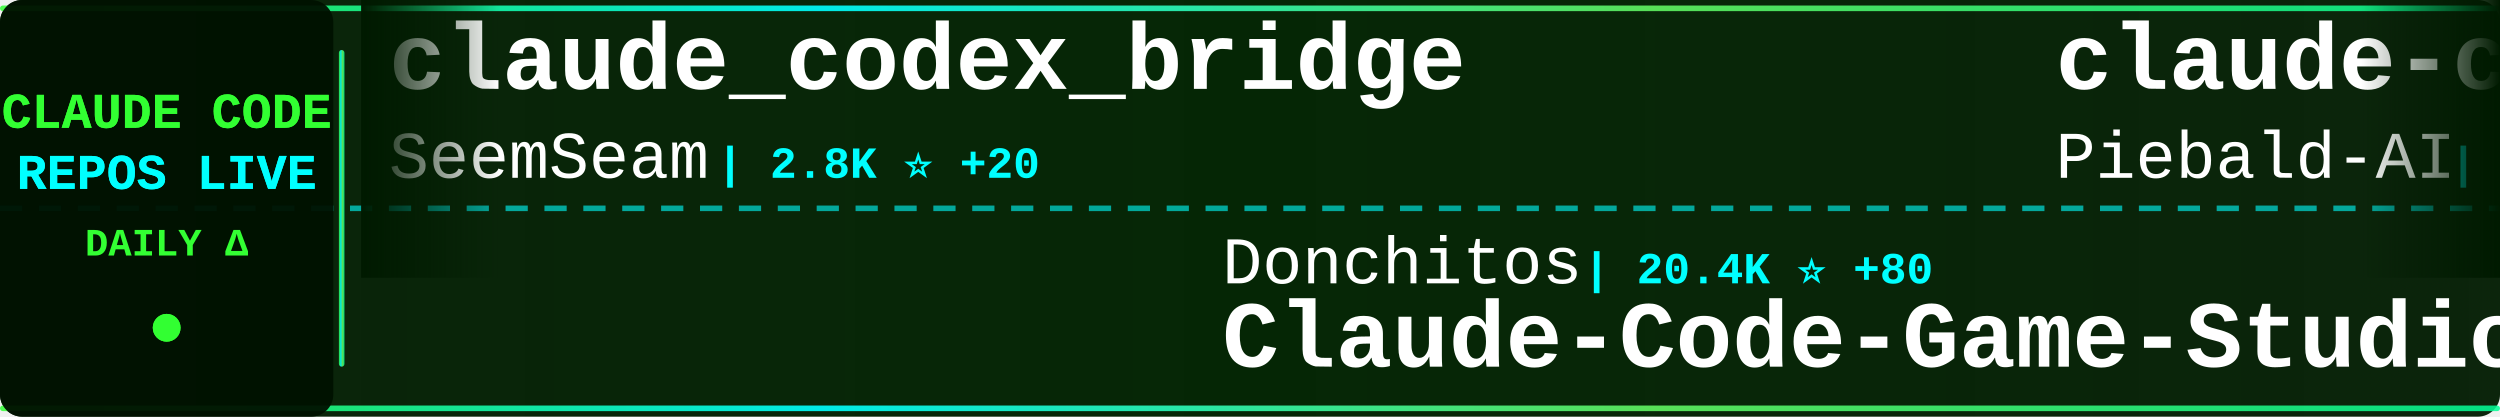
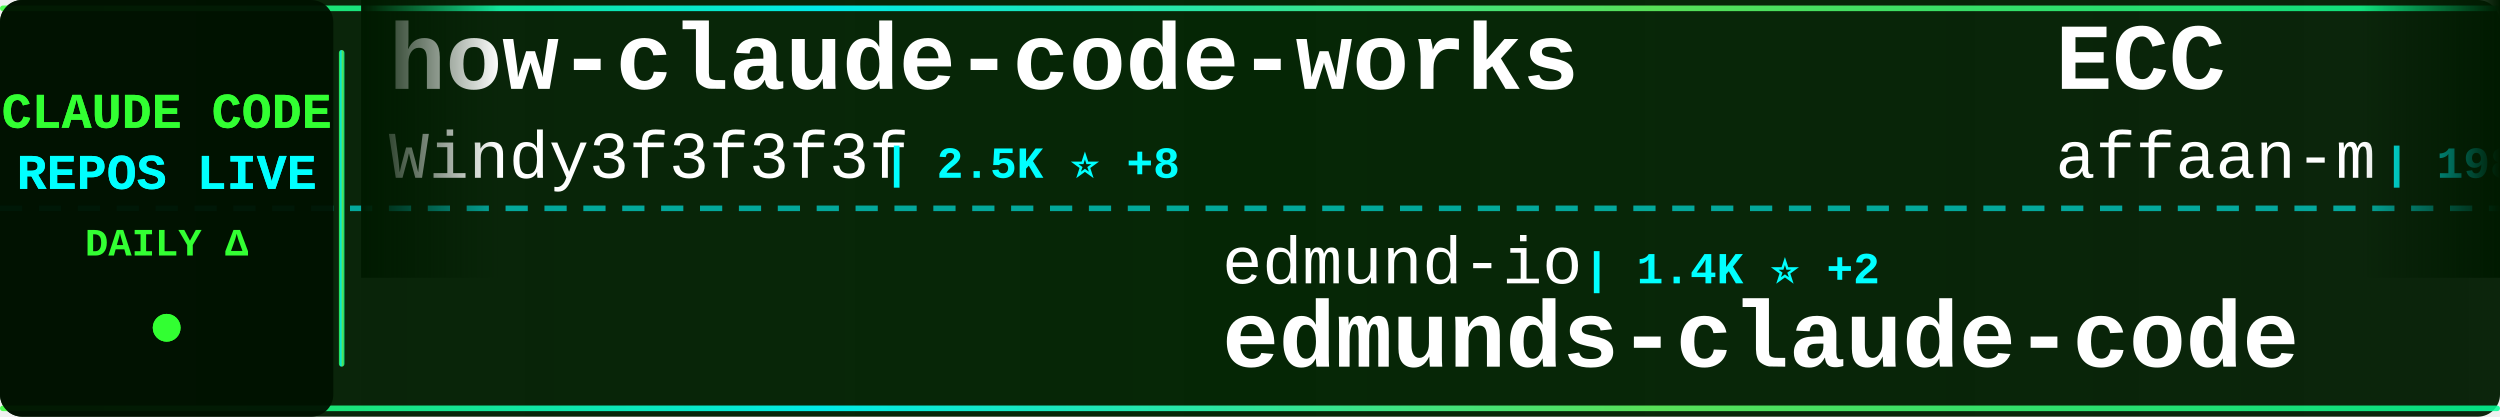
<svg xmlns="http://www.w3.org/2000/svg" width="900" height="150">
  <defs>
    <linearGradient id="tickerBg" x1="0%" y1="0%" x2="100%" y2="0%">
      <stop offset="0%" style="stop-color:#001a00;stop-opacity:0.95" />
      <stop offset="50%" style="stop-color:#002200;stop-opacity:0.98" />
      <stop offset="100%" style="stop-color:#001a00;stop-opacity:0.95" />
    </linearGradient>
    <linearGradient id="borderGrad" x1="0%" y1="0%" x2="100%" y2="0%">
      <stop offset="0%" style="stop-color:#33ff33;stop-opacity:0.85">
        <animate attributeName="stop-opacity" values="0.85;1;0.85" dur="2s" repeatCount="indefinite" />
      </stop>
      <stop offset="33%" style="stop-color:#00ffff;stop-opacity:0.9">
        <animate attributeName="stop-opacity" values="0.9;1;0.9" dur="2.2s" repeatCount="indefinite" />
      </stop>
      <stop offset="66%" style="stop-color:#66ff66;stop-opacity:0.85">
        <animate attributeName="stop-opacity" values="0.85;1;0.85" dur="1.8s" repeatCount="indefinite" />
      </stop>
      <stop offset="100%" style="stop-color:#00ff99;stop-opacity:0.85">
        <animate attributeName="stop-opacity" values="0.85;1;0.85" dur="2s" repeatCount="indefinite" />
      </stop>
    </linearGradient>
    <filter id="textGlow">
      <feGaussianBlur stdDeviation="0.1" result="coloredBlur" />
      <feMerge>
        <feMergeNode in="coloredBlur" />
        <feMergeNode in="SourceGraphic" />
      </feMerge>
    </filter>
    <filter id="metricGlow">
      <feGaussianBlur stdDeviation="0.2" result="coloredBlur" />
      <feMerge>
        <feMergeNode in="coloredBlur" />
        <feMergeNode in="SourceGraphic" />
      </feMerge>
    </filter>
    <linearGradient id="leftFade" x1="0%" y1="0%" x2="100%" y2="0%">
      <stop offset="0%" style="stop-color:#001a00;stop-opacity:1" />
      <stop offset="100%" style="stop-color:#001a00;stop-opacity:0" />
    </linearGradient>
    <linearGradient id="rightFade" x1="0%" y1="0%" x2="100%" y2="0%">
      <stop offset="0%" style="stop-color:#001a00;stop-opacity:0" />
      <stop offset="100%" style="stop-color:#001a00;stop-opacity:1" />
    </linearGradient>
  </defs>
  <rect width="900" height="150" fill="url(#tickerBg)" rx="8" />
  <rect x="0" y="2" width="900" height="2" fill="url(#borderGrad)" rx="1" />
  <rect x="0" y="146" width="900" height="2" fill="url(#borderGrad)" rx="1" />
  <line x1="0" y1="75" x2="900" y2="75" stroke="#00ffff" stroke-width="2" stroke-dasharray="8 6" opacity="0.6" />
  <rect x="0" y="0" width="120" height="150" fill="#001100" opacity="0.95" rx="8" />
  <text x="60" y="46" font-family="'Courier New', monospace" font-size="18" font-weight="bold" fill="#33ff33" text-anchor="middle" filter="url(#textGlow)">
    CLAUDE CODE
  </text>
  <text x="60" y="68" font-family="'Courier New', monospace" font-size="18" font-weight="bold" fill="#00ffff" text-anchor="middle" filter="url(#textGlow)">
    REPOS LIVE
  </text>
  <text x="60" y="92" font-family="'Courier New', monospace" font-size="14" font-weight="bold" fill="#33ff33" text-anchor="middle">
    DAILY Δ
  </text>
  <circle cx="60" cy="118" r="5" fill="#33ff33" filter="url(#metricGlow)">
    <animate attributeName="r" values="4;6;4" dur="1.5s" repeatCount="indefinite" />
    <animate attributeName="opacity" values="0.6;1;0.6" dur="1.5s" repeatCount="indefinite" />
  </circle>
  <rect x="122" y="18" width="2" height="114" fill="url(#borderGrad)" rx="1" />
  <clipPath id="tickerClip">
    <rect x="130" y="0" width="770" height="150" />
  </clipPath>
  <g clip-path="url(#tickerClip)">
    <g id="tickerItems">
      <animateTransform attributeName="transform" attributeType="XML" type="translate" from="0 0" to="-3000 0" dur="54s" repeatCount="indefinite" />
      <g transform="translate(0, 0)">
-         <text x="140" y="32" font-family="'Courier New', monospace" font-size="34" font-weight="bold" fill="#ffffff">claude_codex_bridge</text>
-         <text x="140" y="64" font-family="'Courier New', monospace" font-size="24" font-weight="normal" fill="#ffffff" opacity="1.0">SeemSeam</text>
-         <text x="258" y="64" font-family="'Courier New', monospace" font-size="16" font-weight="bold" fill="#00ffff"> | 2.8K ⭐ +20</text>
+         <text x="140" y="32" font-family="'Courier New', monospace" font-size="34" font-weight="bold" fill="#ffffff">how-claude-code-works</text>
+         <text x="140" y="64" font-family="'Courier New', monospace" font-size="24" font-weight="normal" fill="#ffffff" opacity="1.0">Windy3f3f3f3f</text>
+         <text x="318" y="64" font-family="'Courier New', monospace" font-size="16" font-weight="bold" fill="#00ffff"> | 2.5K ⭐ +8</text>
      </g>
      <g transform="translate(300, 0)">
-         <text x="140" y="102" font-family="'Courier New', monospace" font-size="24" font-weight="normal" fill="#ffffff" opacity="1.0">Donchitos</text>
-         <text x="270" y="102" font-family="'Courier New', monospace" font-size="16" font-weight="bold" fill="#00ffff"> | 20.4K ⭐ +80</text>
-         <text x="140" y="132" font-family="'Courier New', monospace" font-size="34" font-weight="bold" fill="#ffffff">Claude-Code-Game-Studios</text>
+         <text x="140" y="102" font-family="'Courier New', monospace" font-size="24" font-weight="normal" fill="#ffffff" opacity="1.0">edmund-io</text>
+         <text x="270" y="102" font-family="'Courier New', monospace" font-size="16" font-weight="bold" fill="#00ffff"> | 1.4K ⭐ +2</text>
+         <text x="140" y="132" font-family="'Courier New', monospace" font-size="34" font-weight="bold" fill="#ffffff">edmunds-claude-code</text>
      </g>
      <g transform="translate(600, 0)">
-         <text x="140" y="32" font-family="'Courier New', monospace" font-size="34" font-weight="bold" fill="#ffffff">claude-code-system-promp...</text>
-         <text x="140" y="64" font-family="'Courier New', monospace" font-size="24" font-weight="normal" fill="#ffffff" opacity="1.0">Piebald-AI</text>
-         <text x="282" y="64" font-family="'Courier New', monospace" font-size="16" font-weight="bold" fill="#00ffff"> | 10.6K ⭐ +41</text>
+         <text x="140" y="32" font-family="'Courier New', monospace" font-size="34" font-weight="bold" fill="#ffffff">ECC</text>
+         <text x="140" y="64" font-family="'Courier New', monospace" font-size="24" font-weight="normal" fill="#ffffff" opacity="1.0">affaan-m</text>
+         <text x="258" y="64" font-family="'Courier New', monospace" font-size="16" font-weight="bold" fill="#00ffff"> | 198.6K ⭐ +1.3K</text>
      </g>
      <g transform="translate(900, 0)">
-         <text x="140" y="102" font-family="'Courier New', monospace" font-size="24" font-weight="normal" fill="#ffffff" opacity="1.0">fuergaosi233</text>
-         <text x="306" y="102" font-family="'Courier New', monospace" font-size="16" font-weight="bold" fill="#00ffff"> | 2.6K ⭐ +1</text>
-         <text x="140" y="132" font-family="'Courier New', monospace" font-size="34" font-weight="bold" fill="#ffffff">claude-code-proxy</text>
+         <text x="140" y="102" font-family="'Courier New', monospace" font-size="24" font-weight="normal" fill="#ffffff" opacity="1.0">RichardAtCT</text>
+         <text x="294" y="102" font-family="'Courier New', monospace" font-size="16" font-weight="bold" fill="#00ffff"> | 2.6K ⭐ +4</text>
+         <text x="140" y="132" font-family="'Courier New', monospace" font-size="34" font-weight="bold" fill="#ffffff">claude-code-telegram</text>
      </g>
      <g transform="translate(1200, 0)">
-         <text x="140" y="32" font-family="'Courier New', monospace" font-size="34" font-weight="bold" fill="#ffffff">claude-code-my-workflow</text>
-         <text x="140" y="64" font-family="'Courier New', monospace" font-size="24" font-weight="normal" fill="#ffffff" opacity="1.0">pedrohcgs</text>
-         <text x="270" y="64" font-family="'Courier New', monospace" font-size="16" font-weight="bold" fill="#00ffff"> | 1.2K ⭐ +6</text>
+         <text x="140" y="32" font-family="'Courier New', monospace" font-size="34" font-weight="bold" fill="#ffffff">claude-coder</text>
+         <text x="140" y="64" font-family="'Courier New', monospace" font-size="24" font-weight="normal" fill="#ffffff" opacity="1.0">kodu-ai</text>
+         <text x="246" y="64" font-family="'Courier New', monospace" font-size="16" font-weight="bold" fill="#00ffff"> | 5.3K ⭐</text>
      </g>
      <g transform="translate(1500, 0)">
-         <text x="140" y="102" font-family="'Courier New', monospace" font-size="24" font-weight="normal" fill="#ffffff" opacity="1.0">anthropics</text>
-         <text x="282" y="102" font-family="'Courier New', monospace" font-size="16" font-weight="bold" fill="#00ffff"> | 4.9K ⭐ +9</text>
-         <text x="140" y="132" font-family="'Courier New', monospace" font-size="34" font-weight="bold" fill="#ffffff">claude-code-security-rev...</text>
+         <text x="140" y="102" font-family="'Courier New', monospace" font-size="24" font-weight="normal" fill="#ffffff" opacity="1.0">Piebald-AI</text>
+         <text x="282" y="102" font-family="'Courier New', monospace" font-size="16" font-weight="bold" fill="#00ffff"> | 10.6K ⭐ +39</text>
+         <text x="140" y="132" font-family="'Courier New', monospace" font-size="34" font-weight="bold" fill="#ffffff">claude-code-system-promp...</text>
      </g>
      <g transform="translate(1800, 0)">
-         <text x="140" y="32" font-family="'Courier New', monospace" font-size="34" font-weight="bold" fill="#ffffff">claude-code-pm-course</text>
-         <text x="140" y="64" font-family="'Courier New', monospace" font-size="24" font-weight="normal" fill="#ffffff" opacity="1.0">carlvellotti</text>
-         <text x="306" y="64" font-family="'Courier New', monospace" font-size="16" font-weight="bold" fill="#00ffff"> | 2.1K ⭐</text>
+         <text x="140" y="32" font-family="'Courier New', monospace" font-size="34" font-weight="bold" fill="#ffffff">my-claude-code-setup</text>
+         <text x="140" y="64" font-family="'Courier New', monospace" font-size="24" font-weight="normal" fill="#ffffff" opacity="1.0">centminmod</text>
+         <text x="282" y="64" font-family="'Courier New', monospace" font-size="16" font-weight="bold" fill="#00ffff"> | 2.4K ⭐ +6</text>
      </g>
      <g transform="translate(2100, 0)">
-         <text x="140" y="102" font-family="'Courier New', monospace" font-size="24" font-weight="normal" fill="#ffffff" opacity="1.0">RishabhK103</text>
-         <text x="294" y="102" font-family="'Courier New', monospace" font-size="16" font-weight="bold" fill="#00ffff"> | 85 ⭐</text>
-         <text x="140" y="132" font-family="'Courier New', monospace" font-size="34" font-weight="bold" fill="#ffffff">claude-code</text>
+         <text x="140" y="102" font-family="'Courier New', monospace" font-size="24" font-weight="normal" fill="#ffffff" opacity="1.0">ykdojo</text>
+         <text x="234" y="102" font-family="'Courier New', monospace" font-size="16" font-weight="bold" fill="#00ffff"> | 8.5K ⭐ +15</text>
+         <text x="140" y="132" font-family="'Courier New', monospace" font-size="34" font-weight="bold" fill="#ffffff">claude-code-tips</text>
      </g>
      <g transform="translate(2400, 0)">
-         <text x="140" y="32" font-family="'Courier New', monospace" font-size="34" font-weight="bold" fill="#ffffff">claude-code-settings</text>
-         <text x="140" y="64" font-family="'Courier New', monospace" font-size="24" font-weight="normal" fill="#ffffff" opacity="1.0">feiskyer</text>
-         <text x="258" y="64" font-family="'Courier New', monospace" font-size="16" font-weight="bold" fill="#00ffff"> | 1.5K ⭐ +4</text>
+         <text x="140" y="32" font-family="'Courier New', monospace" font-size="34" font-weight="bold" fill="#ffffff">claude-code</text>
+         <text x="140" y="64" font-family="'Courier New', monospace" font-size="24" font-weight="normal" fill="#ffffff" opacity="1.0">isboyjc</text>
+         <text x="246" y="64" font-family="'Courier New', monospace" font-size="16" font-weight="bold" fill="#00ffff"> | 157 ⭐</text>
      </g>
      <g transform="translate(2700, 0)">
-         <text x="140" y="102" font-family="'Courier New', monospace" font-size="24" font-weight="normal" fill="#ffffff" opacity="1.0">codeaashu</text>
-         <text x="270" y="102" font-family="'Courier New', monospace" font-size="16" font-weight="bold" fill="#00ffff"> | 2.8K ⭐ +10</text>
+         <text x="140" y="102" font-family="'Courier New', monospace" font-size="24" font-weight="normal" fill="#ffffff" opacity="1.0">freestylefly</text>
+         <text x="306" y="102" font-family="'Courier New', monospace" font-size="16" font-weight="bold" fill="#00ffff"> | 125 ⭐</text>
        <text x="140" y="132" font-family="'Courier New', monospace" font-size="34" font-weight="bold" fill="#ffffff">claude-code</text>
      </g>
      <g transform="translate(3000, 0)">
-         <text x="140" y="32" font-family="'Courier New', monospace" font-size="34" font-weight="bold" fill="#ffffff">claude_codex_bridge</text>
-         <text x="140" y="64" font-family="'Courier New', monospace" font-size="24" font-weight="normal" fill="#ffffff" opacity="1.0">SeemSeam</text>
-         <text x="258" y="64" font-family="'Courier New', monospace" font-size="16" font-weight="bold" fill="#00ffff"> | 2.8K ⭐ +20</text>
+         <text x="140" y="32" font-family="'Courier New', monospace" font-size="34" font-weight="bold" fill="#ffffff">how-claude-code-works</text>
+         <text x="140" y="64" font-family="'Courier New', monospace" font-size="24" font-weight="normal" fill="#ffffff" opacity="1.0">Windy3f3f3f3f</text>
+         <text x="318" y="64" font-family="'Courier New', monospace" font-size="16" font-weight="bold" fill="#00ffff"> | 2.5K ⭐ +8</text>
      </g>
      <g transform="translate(3300, 0)">
-         <text x="140" y="102" font-family="'Courier New', monospace" font-size="24" font-weight="normal" fill="#ffffff" opacity="1.0">Donchitos</text>
-         <text x="270" y="102" font-family="'Courier New', monospace" font-size="16" font-weight="bold" fill="#00ffff"> | 20.4K ⭐ +80</text>
-         <text x="140" y="132" font-family="'Courier New', monospace" font-size="34" font-weight="bold" fill="#ffffff">Claude-Code-Game-Studios</text>
+         <text x="140" y="102" font-family="'Courier New', monospace" font-size="24" font-weight="normal" fill="#ffffff" opacity="1.0">edmund-io</text>
+         <text x="270" y="102" font-family="'Courier New', monospace" font-size="16" font-weight="bold" fill="#00ffff"> | 1.4K ⭐ +2</text>
+         <text x="140" y="132" font-family="'Courier New', monospace" font-size="34" font-weight="bold" fill="#ffffff">edmunds-claude-code</text>
      </g>
      <g transform="translate(3600, 0)">
-         <text x="140" y="32" font-family="'Courier New', monospace" font-size="34" font-weight="bold" fill="#ffffff">claude-code-system-promp...</text>
-         <text x="140" y="64" font-family="'Courier New', monospace" font-size="24" font-weight="normal" fill="#ffffff" opacity="1.0">Piebald-AI</text>
-         <text x="282" y="64" font-family="'Courier New', monospace" font-size="16" font-weight="bold" fill="#00ffff"> | 10.6K ⭐ +41</text>
+         <text x="140" y="32" font-family="'Courier New', monospace" font-size="34" font-weight="bold" fill="#ffffff">ECC</text>
+         <text x="140" y="64" font-family="'Courier New', monospace" font-size="24" font-weight="normal" fill="#ffffff" opacity="1.0">affaan-m</text>
+         <text x="258" y="64" font-family="'Courier New', monospace" font-size="16" font-weight="bold" fill="#00ffff"> | 198.6K ⭐ +1.3K</text>
      </g>
      <g transform="translate(3900, 0)">
-         <text x="140" y="102" font-family="'Courier New', monospace" font-size="24" font-weight="normal" fill="#ffffff" opacity="1.0">fuergaosi233</text>
-         <text x="306" y="102" font-family="'Courier New', monospace" font-size="16" font-weight="bold" fill="#00ffff"> | 2.6K ⭐ +1</text>
-         <text x="140" y="132" font-family="'Courier New', monospace" font-size="34" font-weight="bold" fill="#ffffff">claude-code-proxy</text>
+         <text x="140" y="102" font-family="'Courier New', monospace" font-size="24" font-weight="normal" fill="#ffffff" opacity="1.0">RichardAtCT</text>
+         <text x="294" y="102" font-family="'Courier New', monospace" font-size="16" font-weight="bold" fill="#00ffff"> | 2.6K ⭐ +4</text>
+         <text x="140" y="132" font-family="'Courier New', monospace" font-size="34" font-weight="bold" fill="#ffffff">claude-code-telegram</text>
      </g>
    </g>
  </g>
  <rect x="130" y="0" width="50" height="100" fill="url(#leftFade)" />
  <rect x="850" y="0" width="50" height="100" fill="url(#rightFade)" />
</svg>
